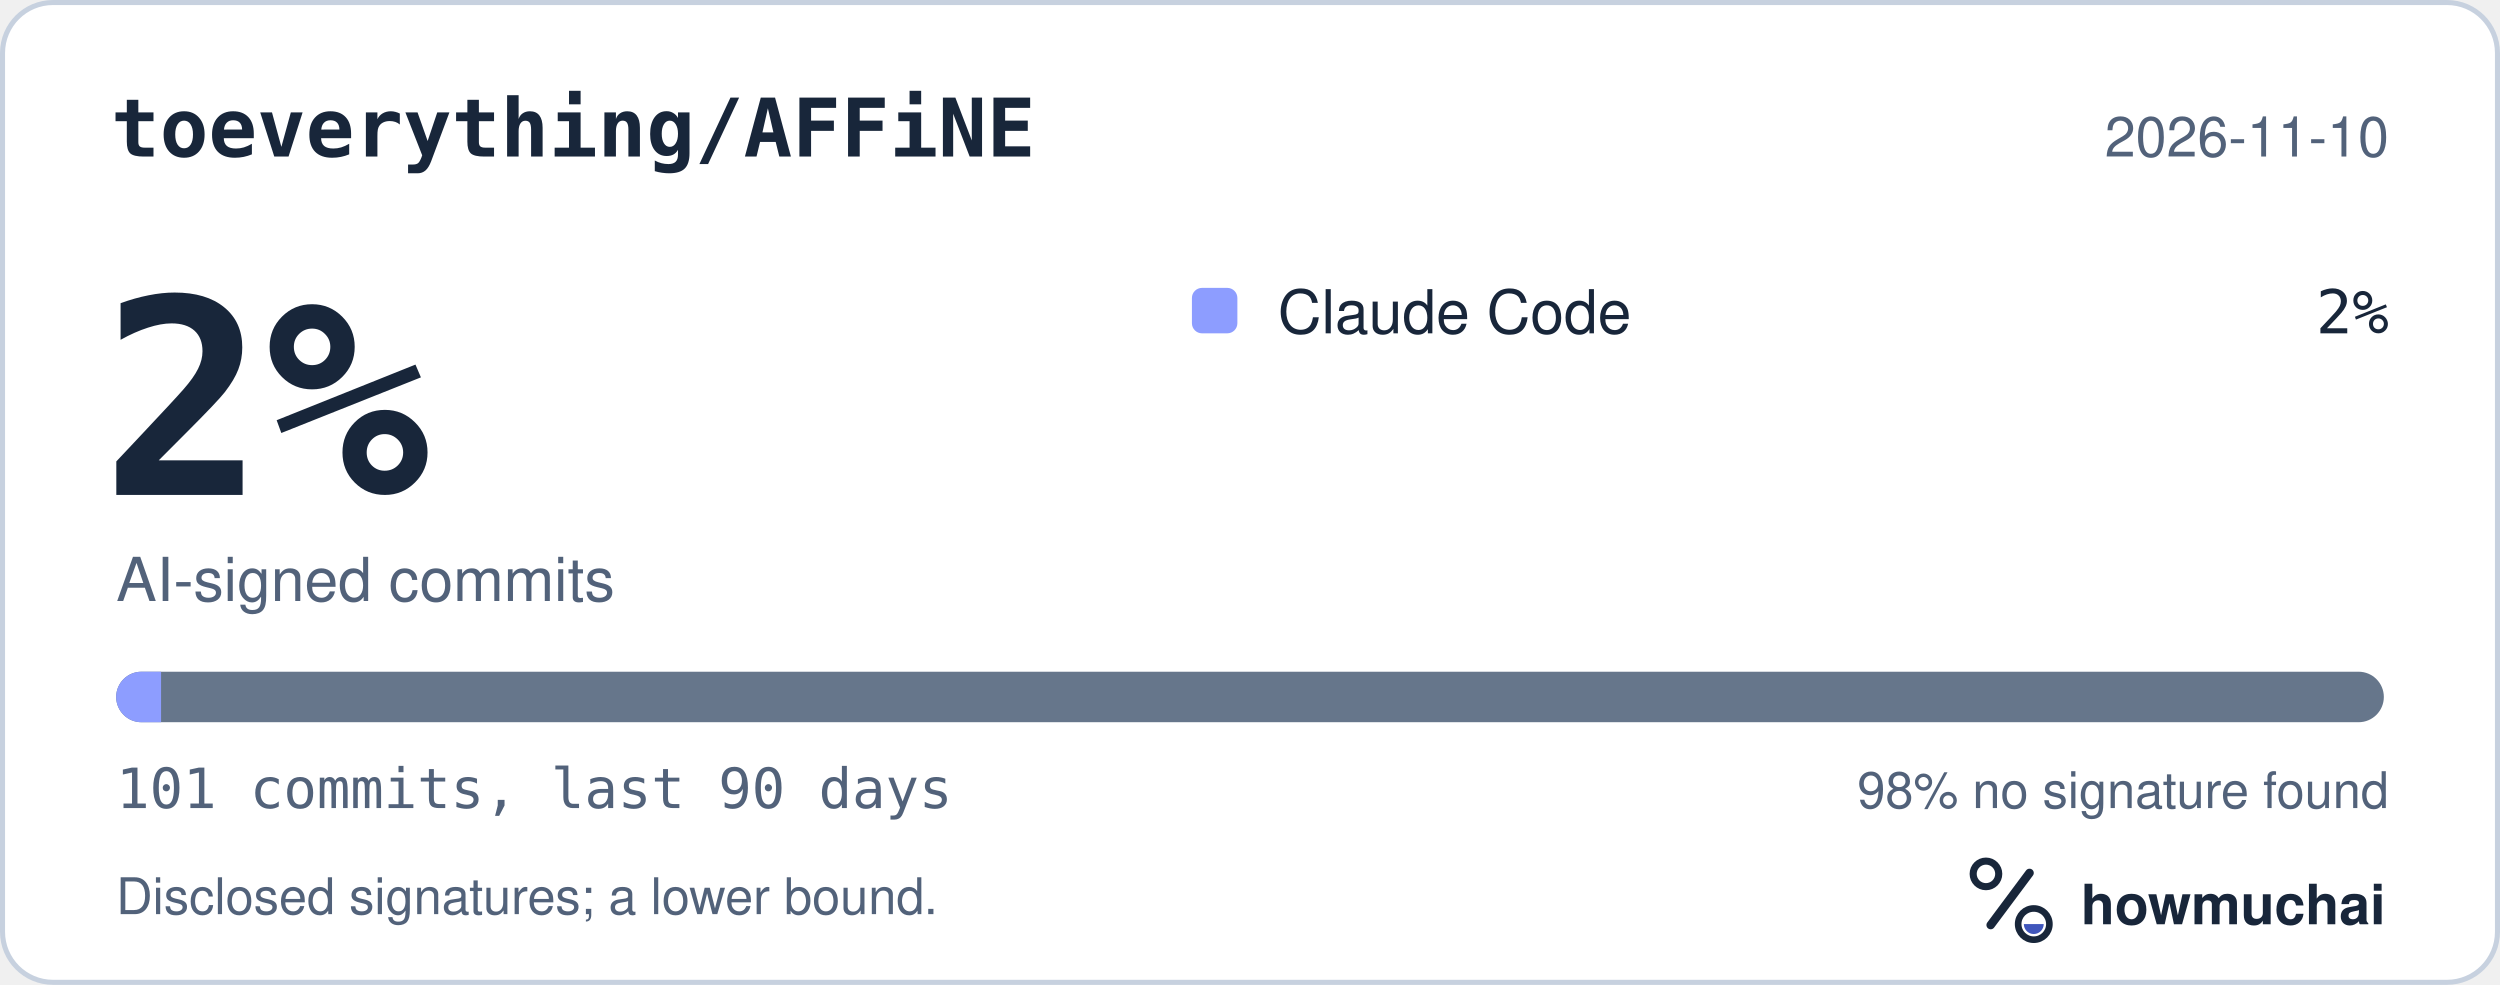
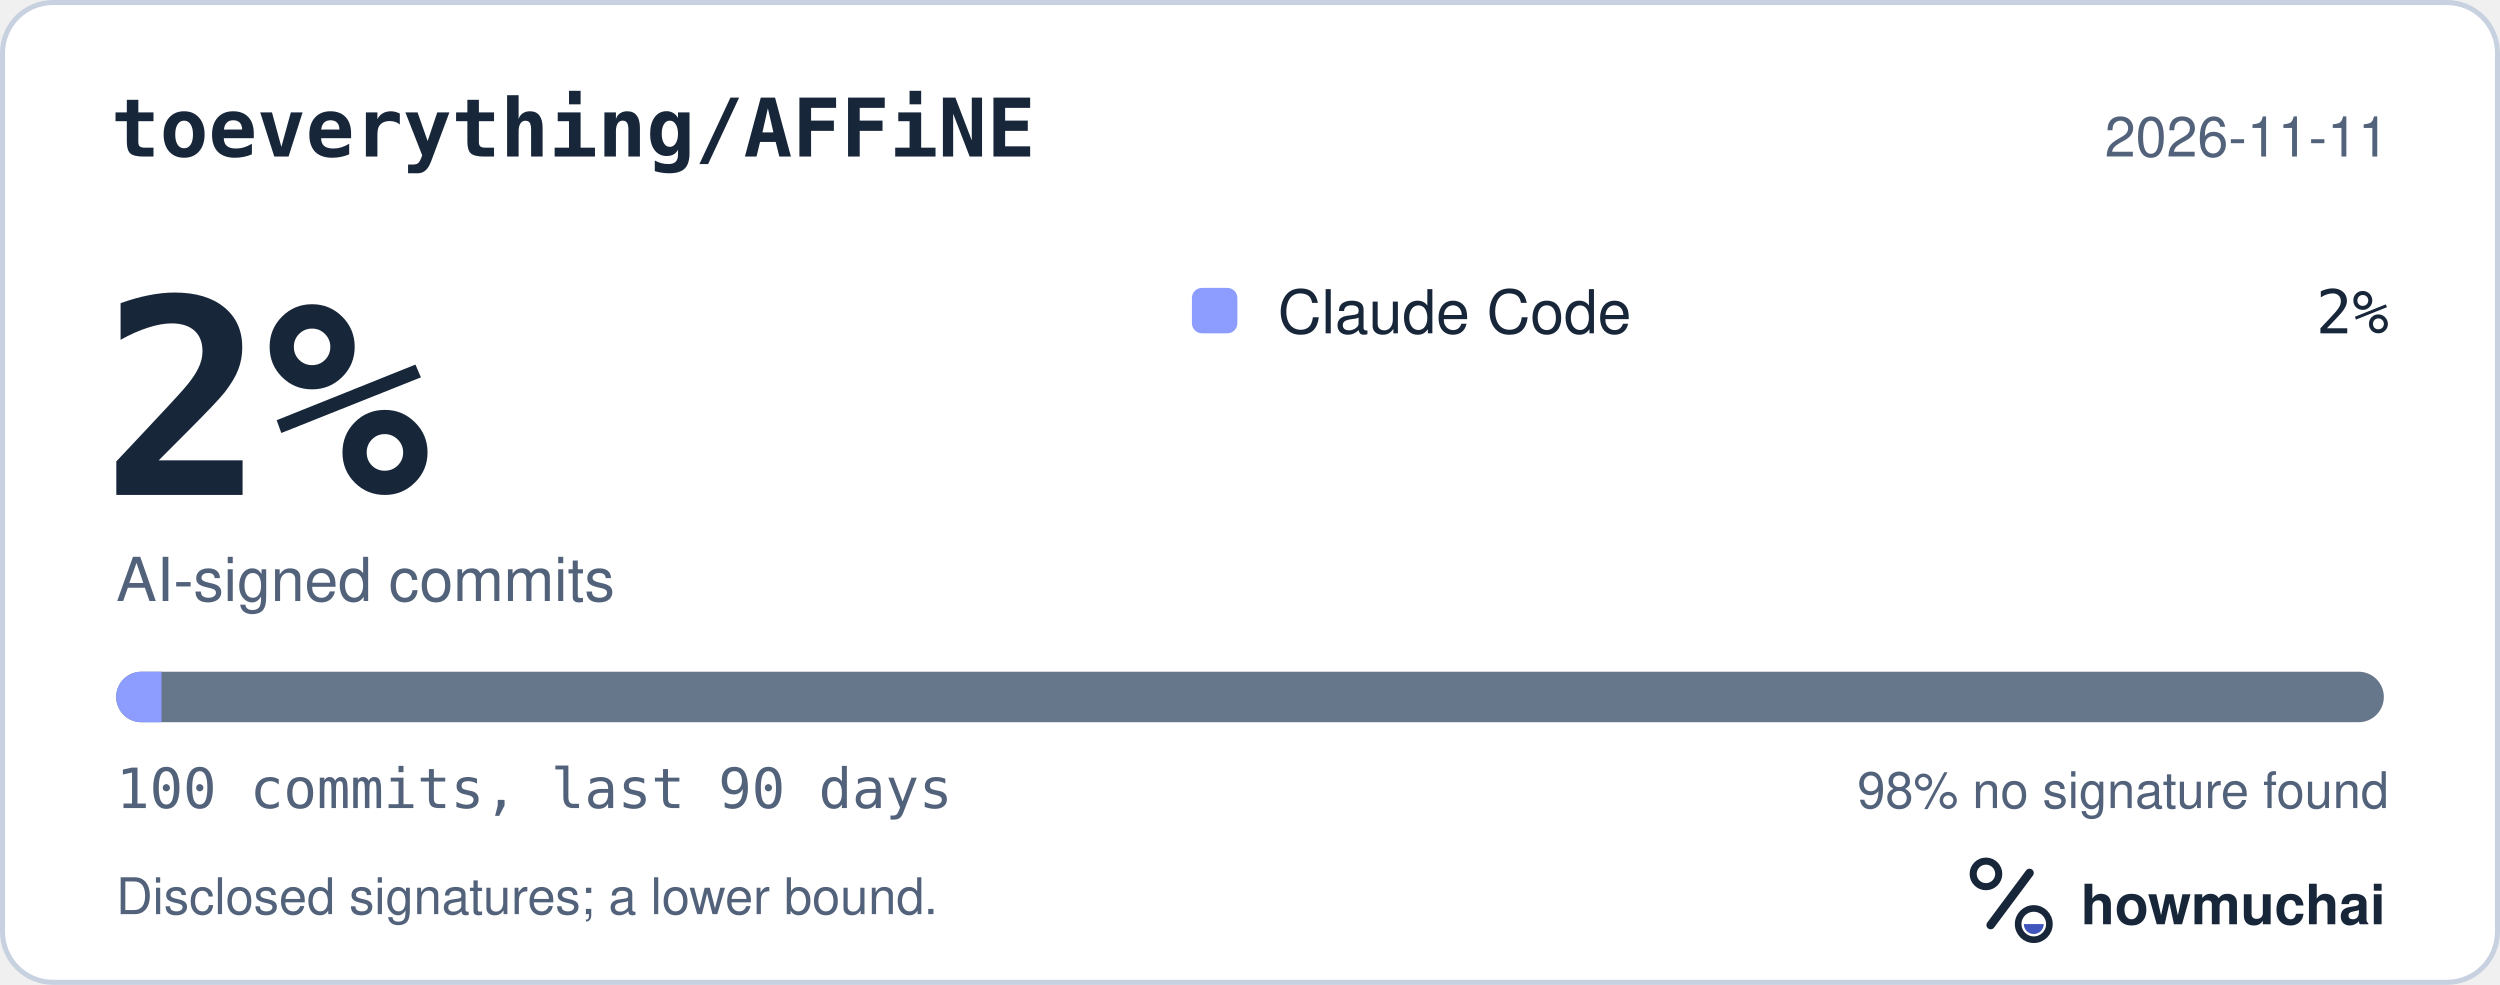
<svg xmlns="http://www.w3.org/2000/svg" width="495" height="195" viewBox="0 0 495 195" role="img" aria-labelledby="hm-t hm-d">
  <rect x="0.5" y="0.5" width="494" height="194" rx="10" fill="#FFFFFF" stroke="#C7D1DF" />
  <text x="22" y="31" fill="#18263A" font-family="ui-monospace, SF Mono, Menlo, Consolas, IBM Plex Mono, monospace" font-size="16" font-weight="600">toeverything/AFFiNE</text>
-   <text x="473" y="31" fill="#52627A" font-family="-apple-system, BlinkMacSystemFont, Segoe UI, Helvetica, Arial, Fira Sans, sans-serif" font-size="11" text-anchor="end">2026-11-10</text>
+   <text x="473" y="31" fill="#52627A" font-family="-apple-system, BlinkMacSystemFont, Segoe UI, Helvetica, Arial, Fira Sans, sans-serif" font-size="11" text-anchor="end">2026-11-11</text>
  <text x="20" y="98" fill="#18263A" font-family="ui-monospace, SF Mono, Menlo, Consolas, IBM Plex Mono, monospace" font-size="54" font-weight="700">2%</text>
  <text x="23" y="119" fill="#52627A" font-family="-apple-system, BlinkMacSystemFont, Segoe UI, Helvetica, Arial, Fira Sans, sans-serif" font-size="12">AI-signed commits</text>
  <rect x="236" y="57" width="9" height="9" rx="2" fill="#8D9DFF" />
  <text x="253" y="66" fill="#18263A" font-family="-apple-system, BlinkMacSystemFont, Segoe UI, Helvetica, Arial, Fira Sans, sans-serif" font-size="12">Claude Code</text>
  <text x="473" y="66" fill="#18263A" font-family="ui-monospace, SF Mono, Menlo, Consolas, IBM Plex Mono, monospace" font-size="12" text-anchor="end">2%</text>
  <defs>
    <clipPath id="hm-bar">
      <rect x="23" y="133" width="449" height="10" rx="5" />
    </clipPath>
  </defs>
  <rect x="23" y="133" width="449" height="10" rx="5" fill="#66768B" />
  <g clip-path="url(#hm-bar)">
-     <rect x="23.00" y="133" width="8.89" height="10" fill="#8D9DFF" />
+     <rect x="23.00" y="133" width="8.98" height="10" fill="#8D9DFF" />
  </g>
-   <text x="23" y="160" fill="#52627A" font-family="ui-monospace, SF Mono, Menlo, Consolas, IBM Plex Mono, monospace" font-size="11">101 commits, last 90 days</text>
+   <text x="23" y="160" fill="#52627A" font-family="ui-monospace, SF Mono, Menlo, Consolas, IBM Plex Mono, monospace" font-size="11">100 commits, last 90 days</text>
  <text x="473" y="160" fill="#52627A" font-family="-apple-system, BlinkMacSystemFont, Segoe UI, Helvetica, Arial, Fira Sans, sans-serif" font-size="10" text-anchor="end">98% no signature found</text>
  <text x="23" y="181" fill="#52627A" font-family="-apple-system, BlinkMacSystemFont, Segoe UI, Helvetica, Arial, Fira Sans, sans-serif" font-size="10">Disclosed signatures; a lower bound.</text>
  <g transform="translate(386 166) scale(0.046875)">
    <circle cx="154" cy="150" r="54" fill="none" stroke="#18263A" stroke-width="30" />
    <path d="M174 366 338 146" fill="none" stroke="#18263A" stroke-width="36" stroke-linecap="round" />
    <circle cx="356" cy="362" r="66" fill="none" stroke="#18263A" stroke-width="28" />
    <path d="M314 362a42 42 0 0 0 84 0Z" fill="#4056BC" />
  </g>
  <text x="412" y="183" fill="#18263A" font-family="-apple-system, BlinkMacSystemFont, Segoe UI, Helvetica, Arial, Fira Sans, sans-serif" font-size="11" font-weight="650">howmuchai</text>
</svg>
